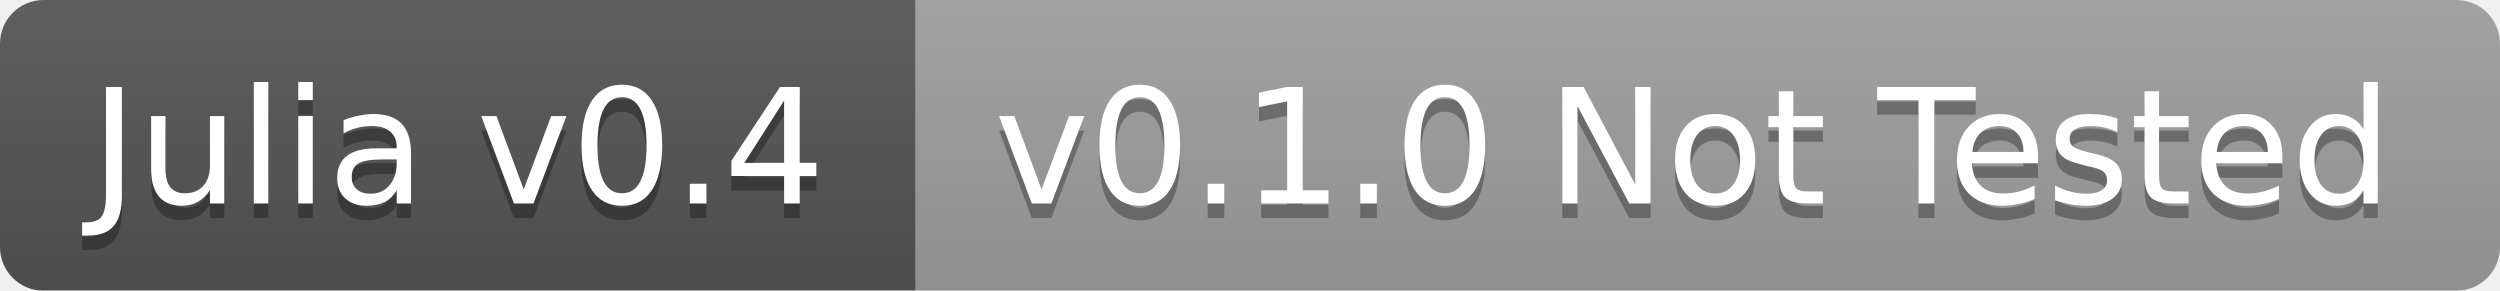
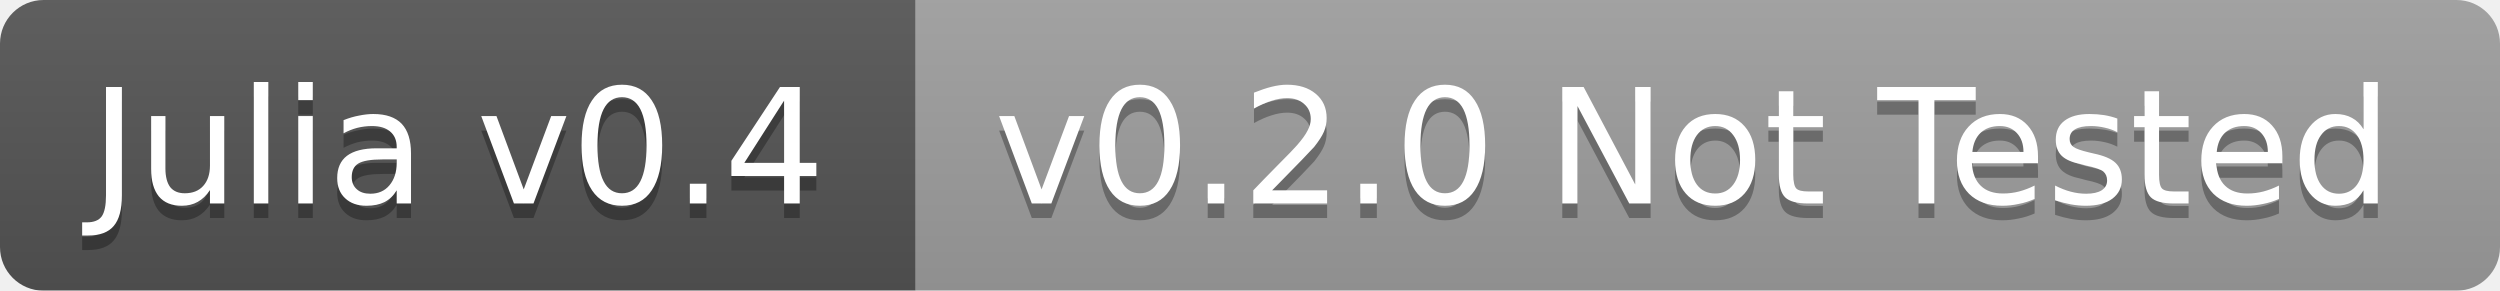
<svg xmlns="http://www.w3.org/2000/svg" width="172" height="20">
  <linearGradient id="b" x2="0" y2="100%">
    <stop offset="0" stop-color="#bbb" stop-opacity=".1" />
    <stop offset="1" stop-opacity=".1" />
  </linearGradient>
  <mask id="a">
    <rect width="172" height="20" rx="3" fill="#fff" />
  </mask>
  <g mask="url(#a)">
    <path fill="#555" d="M0 0h63v20H0z" />
    <path fill="#9f9f9f" d="M63 0h109v20H63z" />
    <path fill="url(#b)" d="M0 0h172v20H0z" />
  </g>
  <g fill="#fff" text-anchor="middle" font-family="DejaVu Sans,Verdana,Geneva,sans-serif" font-size="11">
    <text x="31.5" y="15" fill="#010101" fill-opacity=".3">Julia v0.4</text>
    <text x="31.5" y="14">Julia v0.4</text>
-     <text x="116.5" y="15" fill="#010101" fill-opacity=".3">v0.1.0 Not Tested</text>
-     <text x="116.5" y="14">v0.1.0 Not Tested</text>
+     <text x="116.5" y="15" fill="#010101" fill-opacity=".3">v0.2.0 Not Tested</text>
+     <text x="116.5" y="14">v0.2.0 Not Tested</text>
  </g>
</svg>
